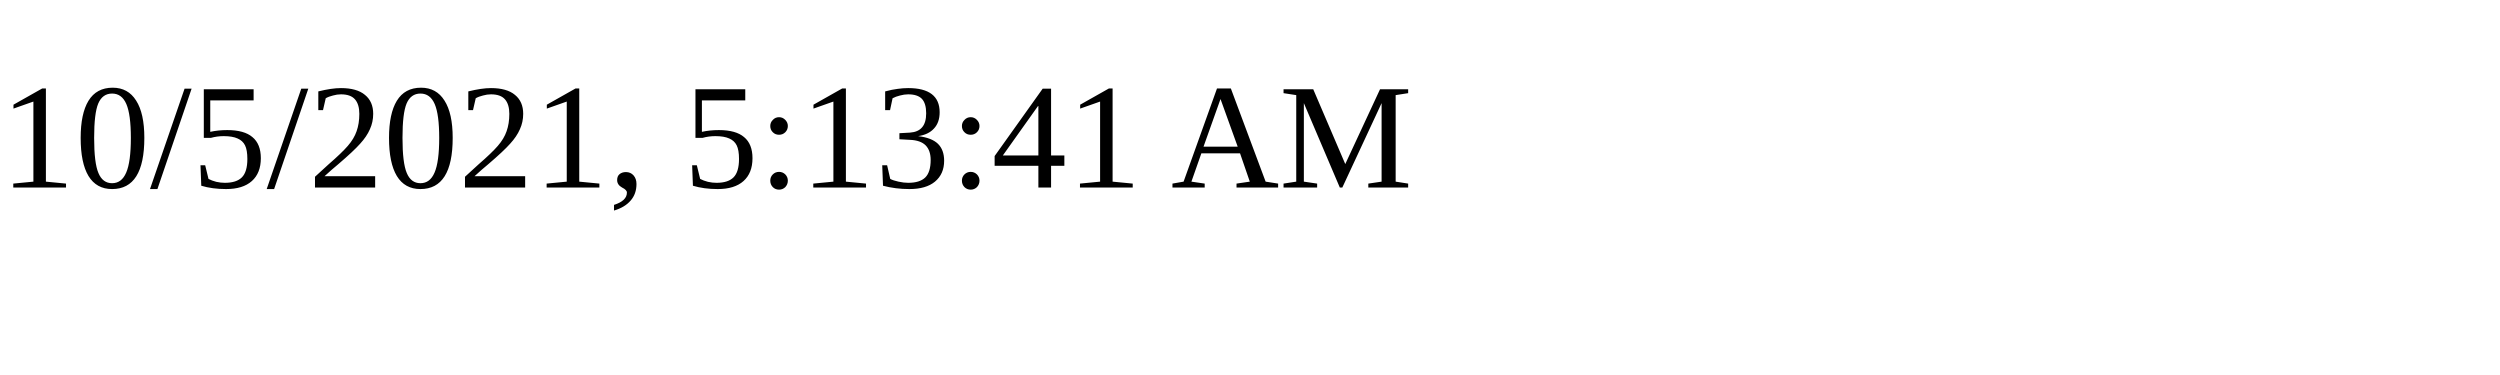
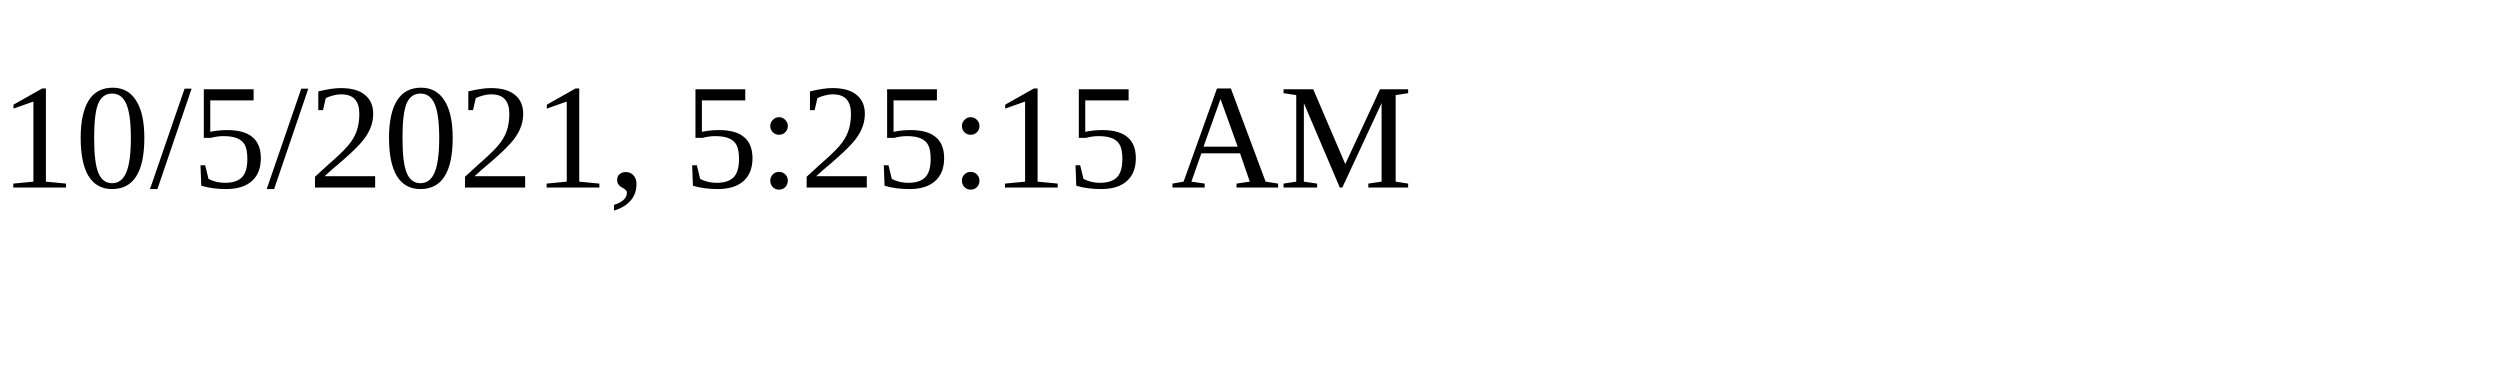
<svg xmlns="http://www.w3.org/2000/svg" height="30" width="200">
-   <text x="0" y="15">10/5/2021, 5:13:41 AM</text>
+   <text x="0" y="15">10/5/2021, 5:25:15 AM</text>
</svg>
